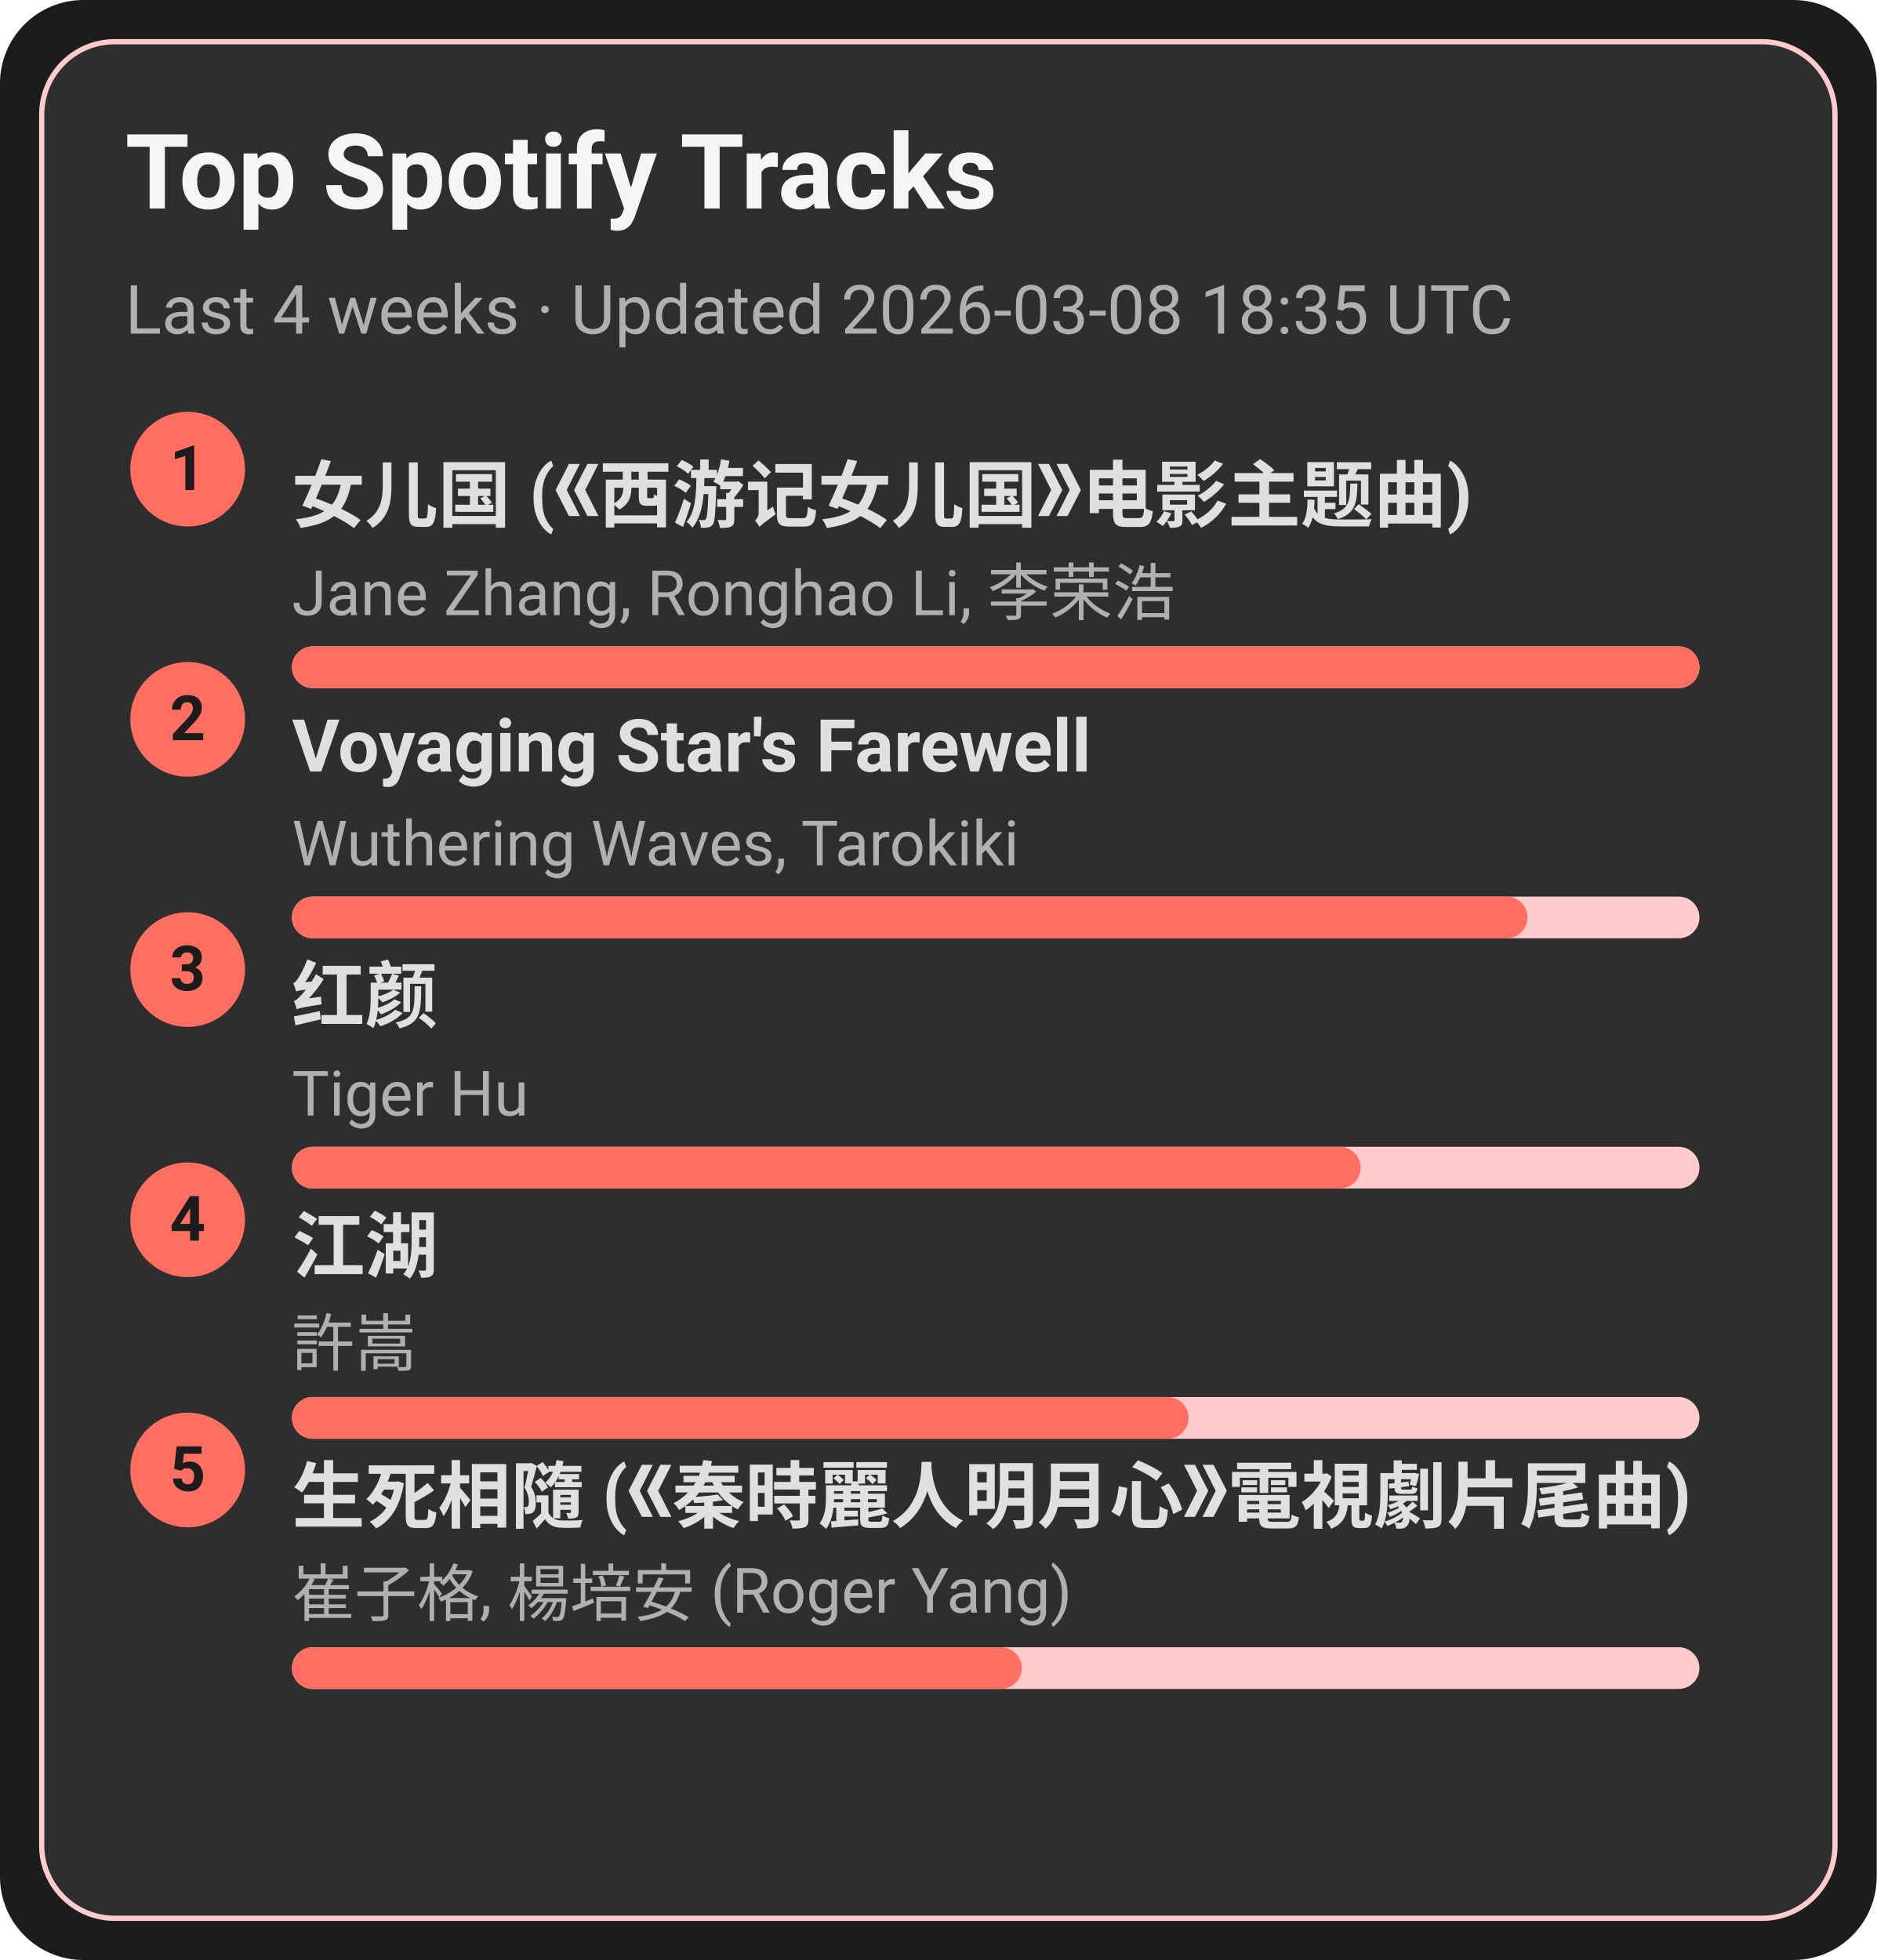
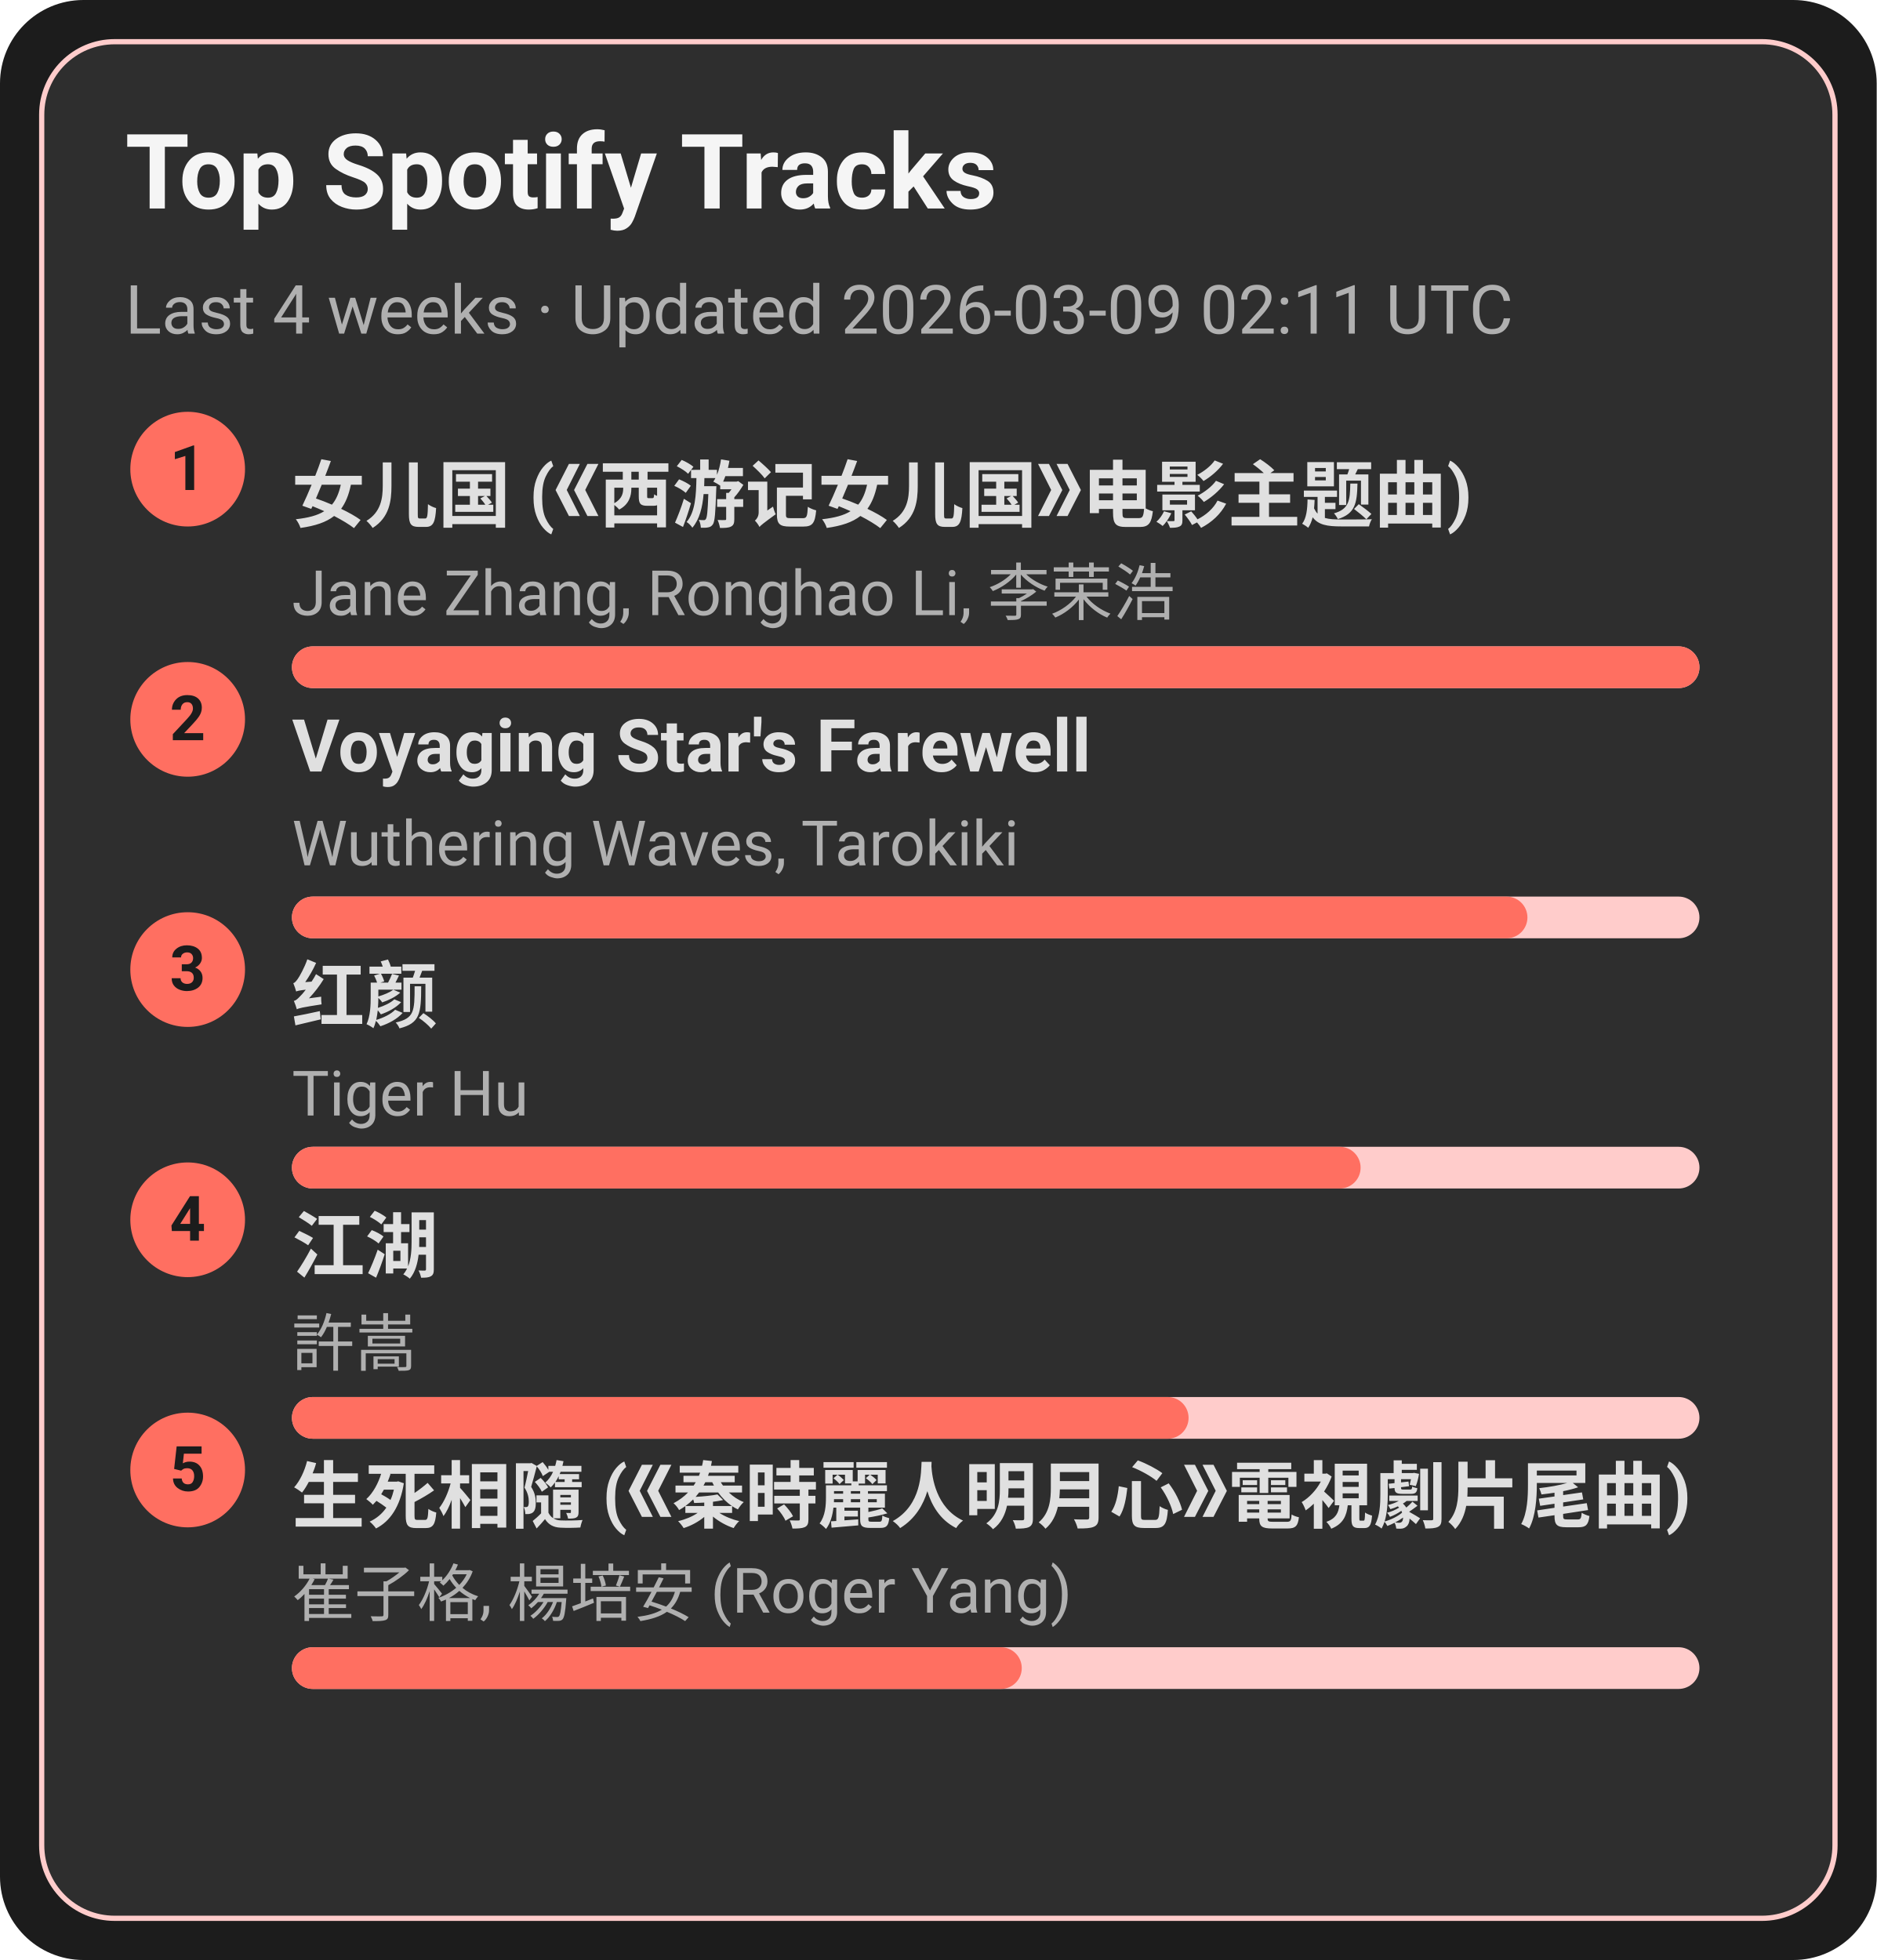
<svg xmlns="http://www.w3.org/2000/svg" width="360" height="376" viewBox="0 0 360 376">
  <style>text{font-family:-apple-system,BlinkMacSystemFont,Segoe UI,Roboto,Ubuntu,Helvetica Neue,Arial,Noto Sans,sans-serif}</style>
  <rect width="360" height="376" rx="16" fill="#1c1c1c" />
  <rect x="8" y="8" width="344" height="360" rx="14" fill="#2e2e2e" stroke="#ffcccb" />
  <text x="24" y="40" font-size="20" fill="#f5f5f5" font-weight="600">Top Spotify Tracks</text>
-   <text x="24" y="64" font-size="13" fill="#b0b0b0">Last 4 weeks · Updated 2026-03-08 18:35 UTC</text>
+   <text x="24" y="64" font-size="13" fill="#b0b0b0">Last 4 weeks · Updated 2026-03-09 02:11 UTC</text>
  <circle cx="36" cy="90" r="11" fill="#ff6f61" />
  <text x="36" y="94" text-anchor="middle" font-size="12" fill="#1c1c1c" font-weight="700">1</text>
  <a href="https://open.spotify.com/track/5vfCdwOheQGcrR91ATpL2k" target="_blank" rel="noopener noreferrer">
    <text x="56" y="100" font-size="14" fill="#e0e0e0" font-weight="600">女儿国 (《西游记女儿国》电影主题曲)</text>
  </a>
  <text x="56" y="118" font-size="12" fill="#b0b0b0">Jane Zhang, Ronghao Li, 李荣浩</text>
  <rect x="56" y="124" width="270" height="8" rx="4" fill="#ffcccb" />
  <rect x="56" y="124" width="270" height="8" rx="4" fill="#ff6f61" />
  <circle cx="36" cy="138" r="11" fill="#ff6f61" />
  <text x="36" y="142" text-anchor="middle" font-size="12" fill="#1c1c1c" font-weight="700">2</text>
  <a href="https://open.spotify.com/track/3uI2KolgU1Pt41ywffsggr" target="_blank" rel="noopener noreferrer">
    <text x="56" y="148" font-size="14" fill="#e0e0e0" font-weight="600">Voyaging Star's Farewell</text>
  </a>
  <text x="56" y="166" font-size="12" fill="#b0b0b0">Wuthering Waves, Tarokiki</text>
  <rect x="56" y="172" width="270" height="8" rx="4" fill="#ffcccb" />
  <rect x="56" y="172" width="237" height="8" rx="4" fill="#ff6f61" />
  <circle cx="36" cy="186" r="11" fill="#ff6f61" />
  <text x="36" y="190" text-anchor="middle" font-size="12" fill="#1c1c1c" font-weight="700">3</text>
  <a href="https://open.spotify.com/track/6Q7OE4tvrUOIvIDY2EC5Im" target="_blank" rel="noopener noreferrer">
    <text x="56" y="196" font-size="14" fill="#e0e0e0" font-weight="600">红颜</text>
  </a>
  <text x="56" y="214" font-size="12" fill="#b0b0b0">Tiger Hu</text>
  <rect x="56" y="220" width="270" height="8" rx="4" fill="#ffcccb" />
  <rect x="56" y="220" width="205" height="8" rx="4" fill="#ff6f61" />
  <circle cx="36" cy="234" r="11" fill="#ff6f61" />
  <text x="36" y="238" text-anchor="middle" font-size="12" fill="#1c1c1c" font-weight="700">4</text>
  <a href="https://open.spotify.com/track/03PCdwqajii1xgp7WIozzC" target="_blank" rel="noopener noreferrer">
    <text x="56" y="244" font-size="14" fill="#e0e0e0" font-weight="600">江湖</text>
  </a>
  <text x="56" y="262" font-size="12" fill="#b0b0b0">許嵩</text>
  <rect x="56" y="268" width="270" height="8" rx="4" fill="#ffcccb" />
  <rect x="56" y="268" width="172" height="8" rx="4" fill="#ff6f61" />
  <circle cx="36" cy="282" r="11" fill="#ff6f61" />
  <text x="36" y="286" text-anchor="middle" font-size="12" fill="#1c1c1c" font-weight="700">5</text>
  <a href="https://open.spotify.com/track/6qiDtcYiZOQ4HRuC8U55EM" target="_blank" rel="noopener noreferrer">
    <text x="56" y="292" font-size="14" fill="#e0e0e0" font-weight="600">生死相隨 (《秦時麗人明月心》電視劇片尾曲)</text>
  </a>
  <text x="56" y="310" font-size="12" fill="#b0b0b0">崔子格, 楊培安 (Roger Yang)</text>
  <rect x="56" y="316" width="270" height="8" rx="4" fill="#ffcccb" />
  <rect x="56" y="316" width="140" height="8" rx="4" fill="#ff6f61" />
</svg>
